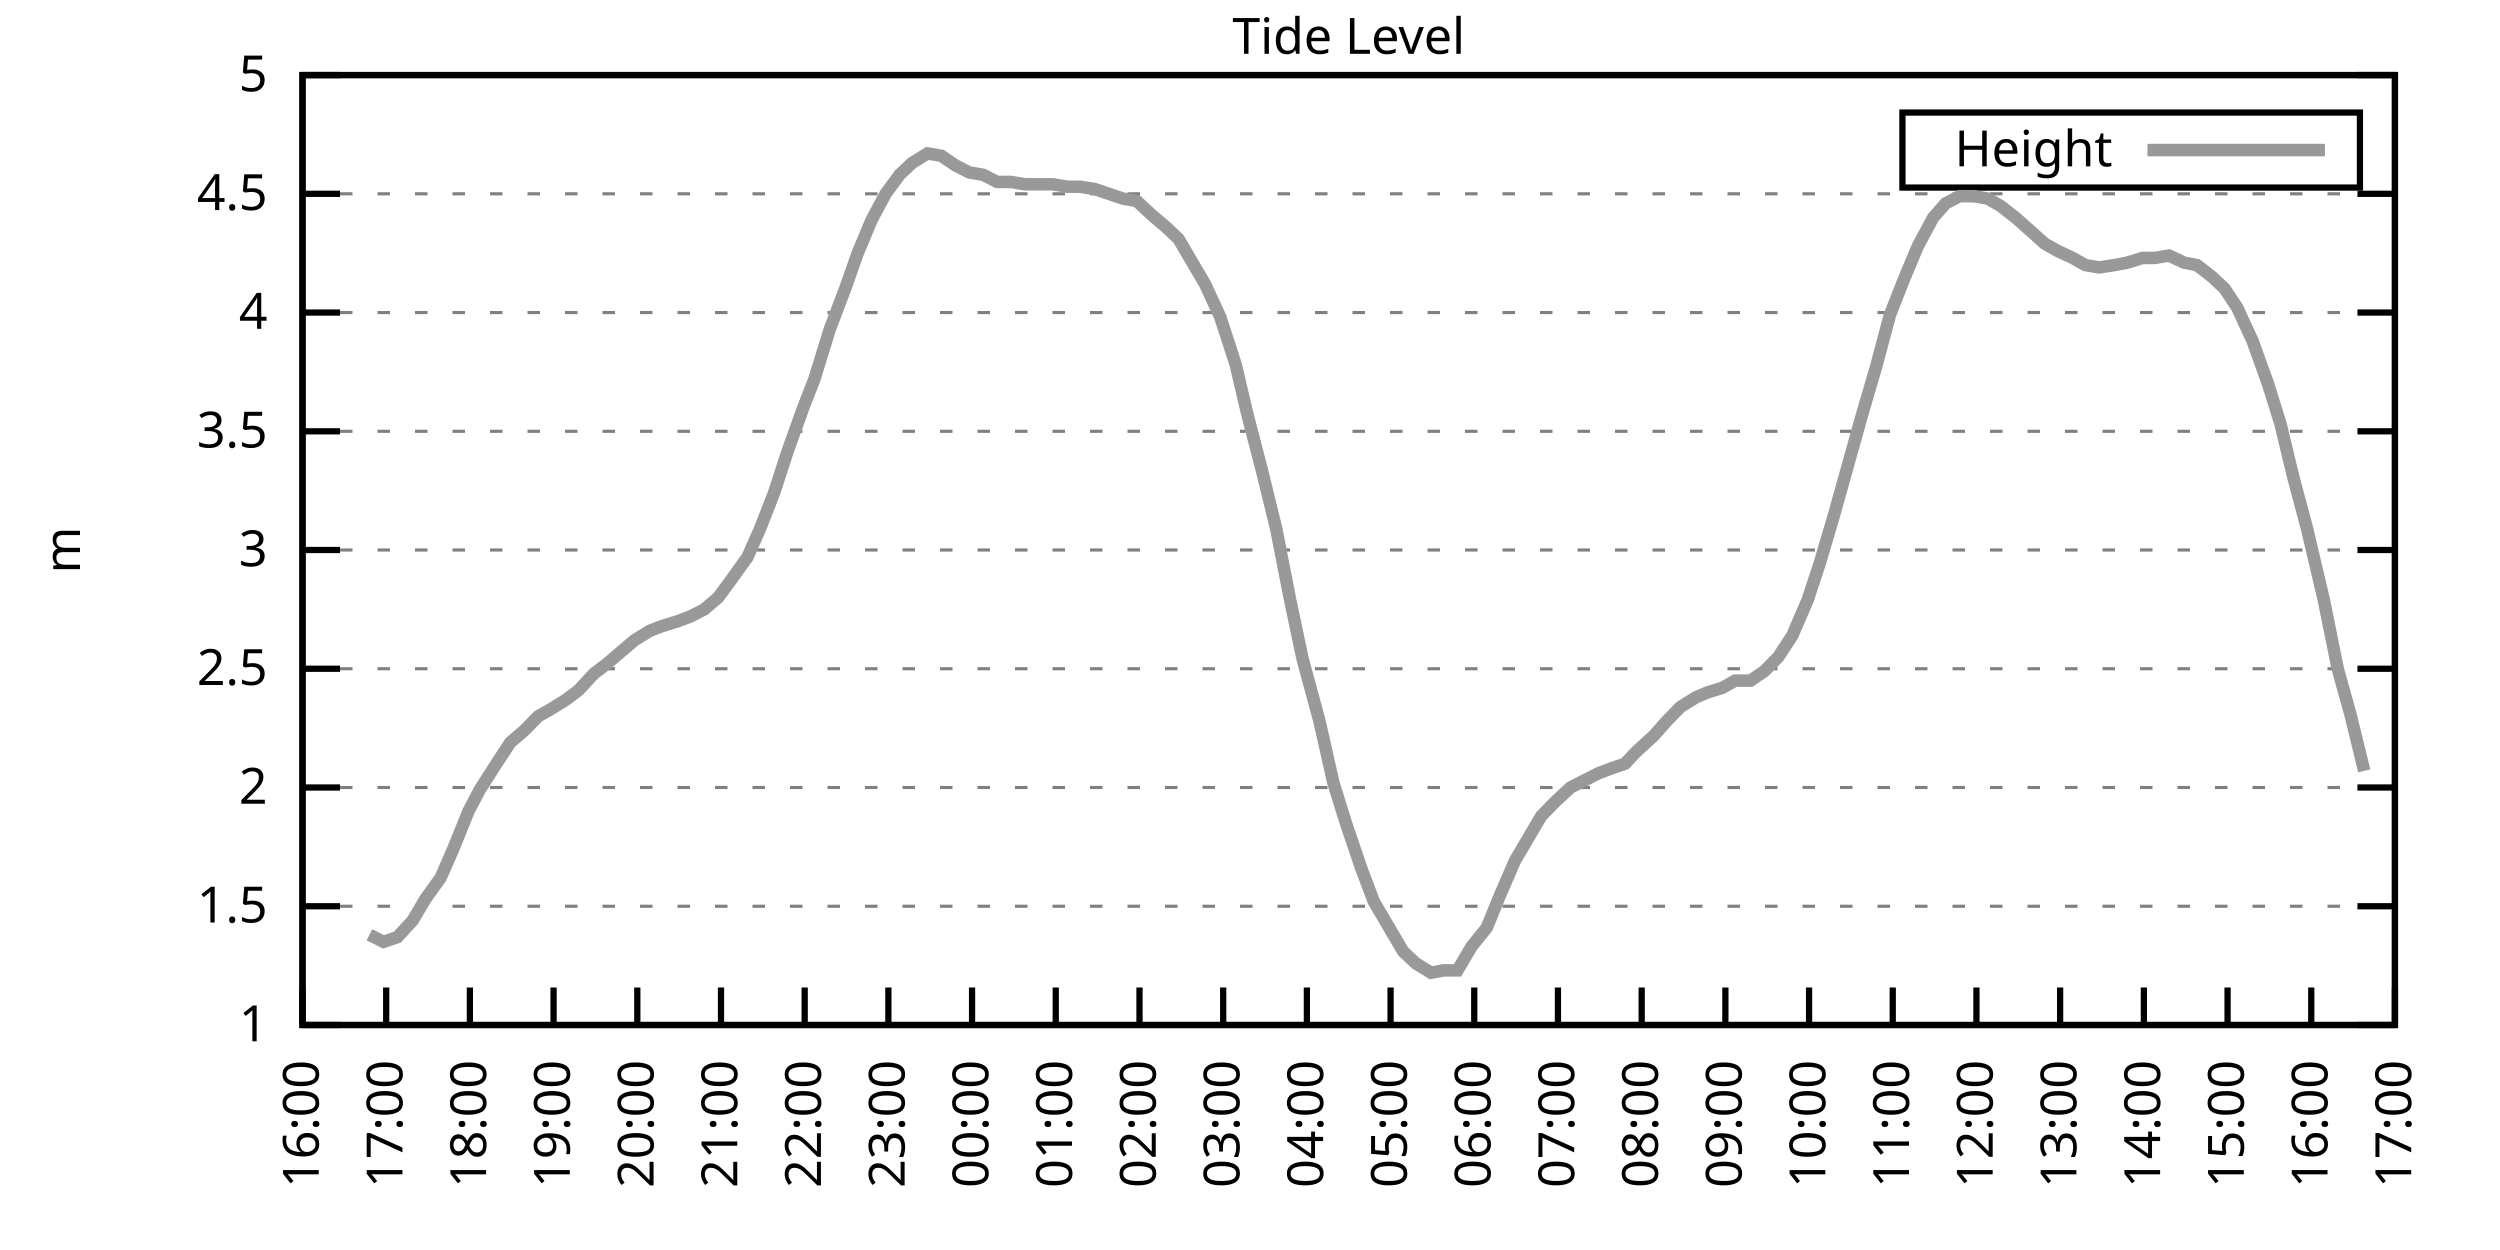
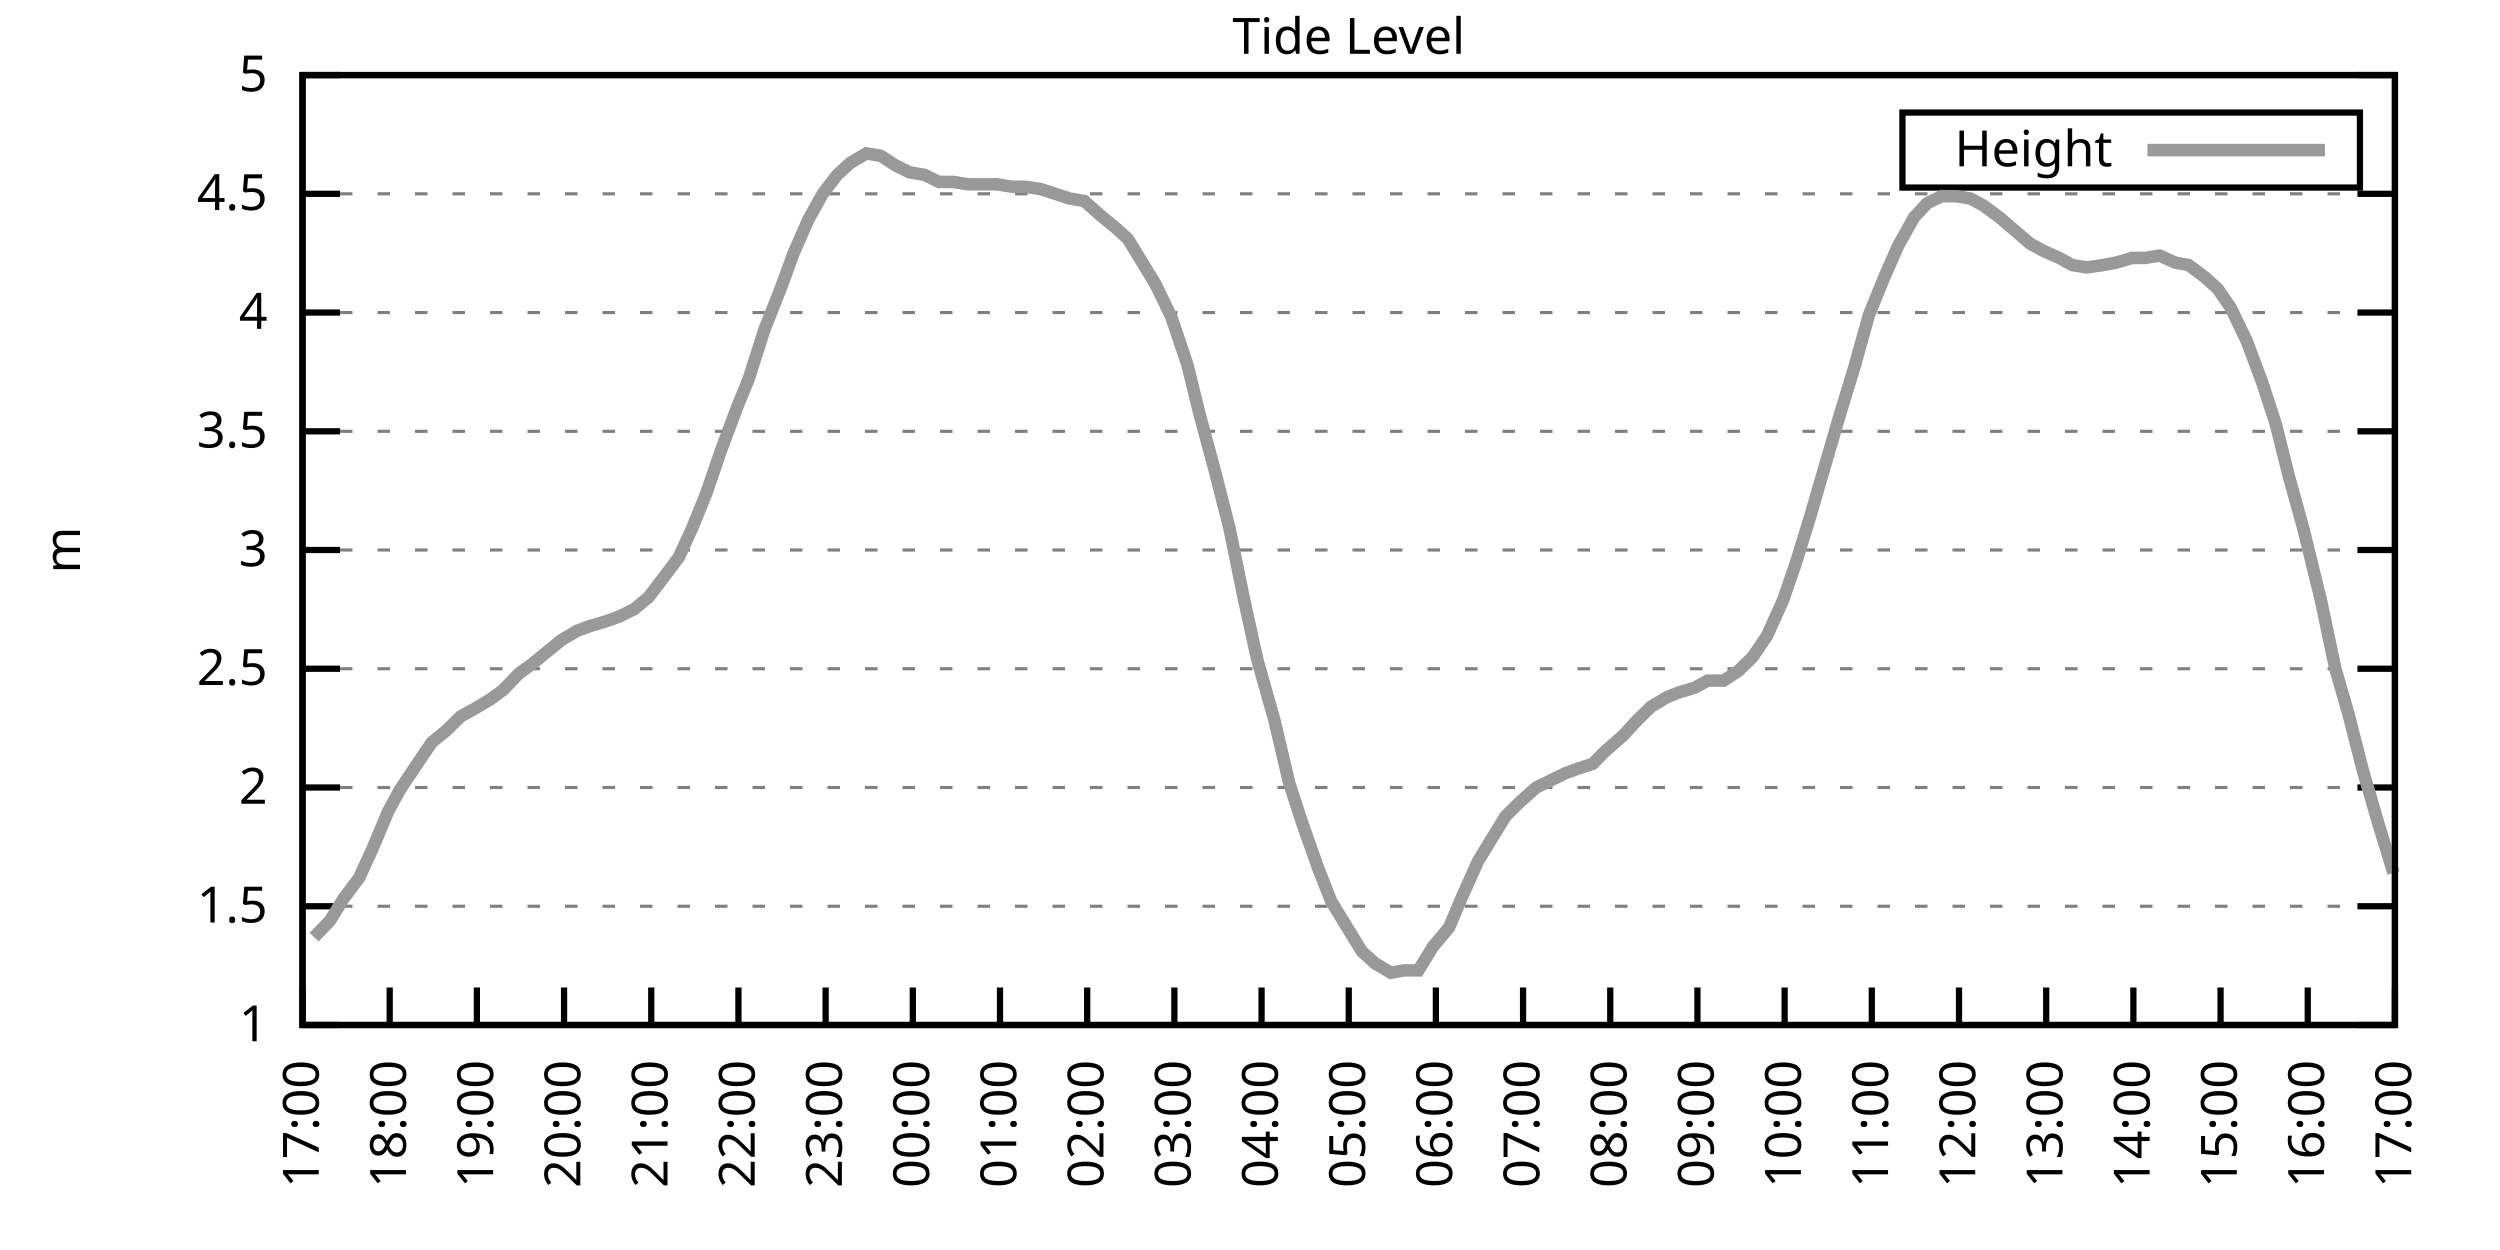
<svg xmlns="http://www.w3.org/2000/svg" xmlns:xlink="http://www.w3.org/1999/xlink" width="400" height="200" viewBox="0 0 400 200">
  <g id="gnuplot_canvas">
    <rect x="0" y="0" width="400" height="200" fill="none" />
    <defs>
      <circle id="gpDot" r="0.5" stroke-width="0.5" stroke="currentColor" />
      <path id="gpPt0" stroke-width="0.333" stroke="currentColor" d="M-1,0 h2 M0,-1 v2" />
      <path id="gpPt1" stroke-width="0.333" stroke="currentColor" d="M-1,-1 L1,1 M1,-1 L-1,1" />
      <path id="gpPt2" stroke-width="0.333" stroke="currentColor" d="M-1,0 L1,0 M0,-1 L0,1 M-1,-1 L1,1 M-1,1 L1,-1" />
      <rect id="gpPt3" stroke-width="0.333" stroke="currentColor" x="-1" y="-1" width="2" height="2" />
      <rect id="gpPt4" stroke-width="0.333" stroke="currentColor" fill="currentColor" x="-1" y="-1" width="2" height="2" />
      <circle id="gpPt5" stroke-width="0.333" stroke="currentColor" cx="0" cy="0" r="1" />
      <use xlink:href="#gpPt5" id="gpPt6" fill="currentColor" stroke="none" />
      <path id="gpPt7" stroke-width="0.333" stroke="currentColor" d="M0,-1.33 L-1.33,0.67 L1.33,0.67 z" />
      <use xlink:href="#gpPt7" id="gpPt8" fill="currentColor" stroke="none" />
      <use xlink:href="#gpPt7" id="gpPt9" stroke="currentColor" transform="rotate(180)" />
      <use xlink:href="#gpPt9" id="gpPt10" fill="currentColor" stroke="none" />
      <use xlink:href="#gpPt3" id="gpPt11" stroke="currentColor" transform="rotate(45)" />
      <use xlink:href="#gpPt11" id="gpPt12" fill="currentColor" stroke="none" />
      <path id="gpPt13" stroke-width="0.333" stroke="currentColor" d="M0,1.330 L1.265,0.411 L0.782,-1.067 L-0.782,-1.076 L-1.265,0.411 z" />
      <use xlink:href="#gpPt13" id="gpPt14" fill="currentColor" stroke="none" />
      <filter id="textbox" filterUnits="objectBoundingBox" x="0" y="0" height="1" width="1">
        <feFlood flood-color="white" flood-opacity="1" result="bgnd" />
        <feComposite in="SourceGraphic" in2="bgnd" operator="atop" />
      </filter>
      <filter id="greybox" filterUnits="objectBoundingBox" x="0" y="0" height="1" width="1">
        <feFlood flood-color="lightgrey" flood-opacity="1" result="grey" />
        <feComposite in="SourceGraphic" in2="grey" operator="atop" />
      </filter>
    </defs>
    <g fill="none" color="white" stroke="currentColor" stroke-width="1.00" stroke-linecap="butt" stroke-linejoin="miter">
</g>
    <g fill="none" color="black" stroke="currentColor" stroke-width="1.00" stroke-linecap="butt" stroke-linejoin="miter">
      <g stroke="none" shape-rendering="crispEdges">
        <polygon fill="rgb(255, 255, 255)" points="48.40,164.00 383.18,164.00 383.18,12.02 48.40,12.02 " />
      </g>
    </g>
    <g fill="none" color="black" stroke="currentColor" stroke-width="1.00" stroke-linecap="butt" stroke-linejoin="miter">
</g>
    <g fill="none" color="black" stroke="black" stroke-width="0.50" stroke-linecap="butt" stroke-linejoin="miter">
</g>
    <g fill="none" color="gray" stroke="currentColor" stroke-width="0.50" stroke-linecap="butt" stroke-linejoin="miter">
      <path stroke="gray" stroke-dasharray="2,4" class="gridline" d="M48.40,164.00 L383.19,164.00  " />
    </g>
    <g fill="none" color="gray" stroke="gray" stroke-width="1.00" stroke-linecap="butt" stroke-linejoin="miter">
</g>
    <g fill="none" color="black" stroke="currentColor" stroke-width="1.00" stroke-linecap="butt" stroke-linejoin="miter">
      <path stroke="black" d="M48.40,164.00 L54.40,164.00 M383.19,164.00 L377.19,164.00  " />
      <g transform="translate(42.80,166.60)" stroke="none" fill="black" font-family="Sans" font-size="8.00" text-anchor="end">
        <text>
          <tspan font-family="Sans"> 1</tspan>
        </text>
      </g>
    </g>
    <g fill="none" color="black" stroke="currentColor" stroke-width="1.00" stroke-linecap="butt" stroke-linejoin="miter">
</g>
    <g fill="none" color="black" stroke="black" stroke-width="0.50" stroke-linecap="butt" stroke-linejoin="miter">
</g>
    <g fill="none" color="gray" stroke="currentColor" stroke-width="0.50" stroke-linecap="butt" stroke-linejoin="miter">
      <path stroke="gray" stroke-dasharray="2,4" class="gridline" d="M48.40,145.00 L383.19,145.00  " />
    </g>
    <g fill="none" color="gray" stroke="gray" stroke-width="1.00" stroke-linecap="butt" stroke-linejoin="miter">
</g>
    <g fill="none" color="black" stroke="currentColor" stroke-width="1.00" stroke-linecap="butt" stroke-linejoin="miter">
      <path stroke="black" d="M48.40,145.00 L54.40,145.00 M383.19,145.00 L377.19,145.00  " />
      <g transform="translate(42.80,147.60)" stroke="none" fill="black" font-family="Sans" font-size="8.00" text-anchor="end">
        <text>
          <tspan font-family="Sans"> 1.5</tspan>
        </text>
      </g>
    </g>
    <g fill="none" color="black" stroke="currentColor" stroke-width="1.00" stroke-linecap="butt" stroke-linejoin="miter">
</g>
    <g fill="none" color="black" stroke="black" stroke-width="0.50" stroke-linecap="butt" stroke-linejoin="miter">
</g>
    <g fill="none" color="gray" stroke="currentColor" stroke-width="0.50" stroke-linecap="butt" stroke-linejoin="miter">
      <path stroke="gray" stroke-dasharray="2,4" class="gridline" d="M48.40,126.00 L383.19,126.00  " />
    </g>
    <g fill="none" color="gray" stroke="gray" stroke-width="1.00" stroke-linecap="butt" stroke-linejoin="miter">
</g>
    <g fill="none" color="black" stroke="currentColor" stroke-width="1.00" stroke-linecap="butt" stroke-linejoin="miter">
      <path stroke="black" d="M48.40,126.00 L54.40,126.00 M383.19,126.00 L377.19,126.00  " />
      <g transform="translate(42.80,128.60)" stroke="none" fill="black" font-family="Sans" font-size="8.00" text-anchor="end">
        <text>
          <tspan font-family="Sans"> 2</tspan>
        </text>
      </g>
    </g>
    <g fill="none" color="black" stroke="currentColor" stroke-width="1.00" stroke-linecap="butt" stroke-linejoin="miter">
</g>
    <g fill="none" color="black" stroke="black" stroke-width="0.50" stroke-linecap="butt" stroke-linejoin="miter">
</g>
    <g fill="none" color="gray" stroke="currentColor" stroke-width="0.50" stroke-linecap="butt" stroke-linejoin="miter">
      <path stroke="gray" stroke-dasharray="2,4" class="gridline" d="M48.40,107.00 L383.19,107.00  " />
    </g>
    <g fill="none" color="gray" stroke="gray" stroke-width="1.00" stroke-linecap="butt" stroke-linejoin="miter">
</g>
    <g fill="none" color="black" stroke="currentColor" stroke-width="1.00" stroke-linecap="butt" stroke-linejoin="miter">
      <path stroke="black" d="M48.40,107.00 L54.40,107.00 M383.19,107.00 L377.19,107.00  " />
      <g transform="translate(42.80,109.60)" stroke="none" fill="black" font-family="Sans" font-size="8.00" text-anchor="end">
        <text>
          <tspan font-family="Sans"> 2.5</tspan>
        </text>
      </g>
    </g>
    <g fill="none" color="black" stroke="currentColor" stroke-width="1.00" stroke-linecap="butt" stroke-linejoin="miter">
</g>
    <g fill="none" color="black" stroke="black" stroke-width="0.50" stroke-linecap="butt" stroke-linejoin="miter">
</g>
    <g fill="none" color="gray" stroke="currentColor" stroke-width="0.50" stroke-linecap="butt" stroke-linejoin="miter">
      <path stroke="gray" stroke-dasharray="2,4" class="gridline" d="M48.40,88.00 L383.19,88.00  " />
    </g>
    <g fill="none" color="gray" stroke="gray" stroke-width="1.00" stroke-linecap="butt" stroke-linejoin="miter">
</g>
    <g fill="none" color="black" stroke="currentColor" stroke-width="1.00" stroke-linecap="butt" stroke-linejoin="miter">
      <path stroke="black" d="M48.40,88.00 L54.40,88.00 M383.19,88.00 L377.19,88.00  " />
      <g transform="translate(42.80,90.60)" stroke="none" fill="black" font-family="Sans" font-size="8.00" text-anchor="end">
        <text>
          <tspan font-family="Sans"> 3</tspan>
        </text>
      </g>
    </g>
    <g fill="none" color="black" stroke="currentColor" stroke-width="1.00" stroke-linecap="butt" stroke-linejoin="miter">
</g>
    <g fill="none" color="black" stroke="black" stroke-width="0.50" stroke-linecap="butt" stroke-linejoin="miter">
</g>
    <g fill="none" color="gray" stroke="currentColor" stroke-width="0.50" stroke-linecap="butt" stroke-linejoin="miter">
      <path stroke="gray" stroke-dasharray="2,4" class="gridline" d="M48.40,69.01 L383.19,69.01  " />
    </g>
    <g fill="none" color="gray" stroke="gray" stroke-width="1.00" stroke-linecap="butt" stroke-linejoin="miter">
</g>
    <g fill="none" color="black" stroke="currentColor" stroke-width="1.00" stroke-linecap="butt" stroke-linejoin="miter">
      <path stroke="black" d="M48.40,69.01 L54.40,69.01 M383.19,69.01 L377.19,69.01  " />
      <g transform="translate(42.80,71.61)" stroke="none" fill="black" font-family="Sans" font-size="8.00" text-anchor="end">
        <text>
          <tspan font-family="Sans"> 3.5</tspan>
        </text>
      </g>
    </g>
    <g fill="none" color="black" stroke="currentColor" stroke-width="1.00" stroke-linecap="butt" stroke-linejoin="miter">
</g>
    <g fill="none" color="black" stroke="black" stroke-width="0.50" stroke-linecap="butt" stroke-linejoin="miter">
</g>
    <g fill="none" color="gray" stroke="currentColor" stroke-width="0.50" stroke-linecap="butt" stroke-linejoin="miter">
      <path stroke="gray" stroke-dasharray="2,4" class="gridline" d="M48.40,50.01 L383.19,50.01  " />
    </g>
    <g fill="none" color="gray" stroke="gray" stroke-width="1.00" stroke-linecap="butt" stroke-linejoin="miter">
</g>
    <g fill="none" color="black" stroke="currentColor" stroke-width="1.00" stroke-linecap="butt" stroke-linejoin="miter">
      <path stroke="black" d="M48.40,50.01 L54.40,50.01 M383.19,50.01 L377.19,50.01  " />
      <g transform="translate(42.80,52.61)" stroke="none" fill="black" font-family="Sans" font-size="8.00" text-anchor="end">
        <text>
          <tspan font-family="Sans"> 4</tspan>
        </text>
      </g>
    </g>
    <g fill="none" color="black" stroke="currentColor" stroke-width="1.00" stroke-linecap="butt" stroke-linejoin="miter">
</g>
    <g fill="none" color="black" stroke="black" stroke-width="0.50" stroke-linecap="butt" stroke-linejoin="miter">
</g>
    <g fill="none" color="gray" stroke="currentColor" stroke-width="0.50" stroke-linecap="butt" stroke-linejoin="miter">
      <path stroke="gray" stroke-dasharray="2,4" class="gridline" d="M48.40,31.01 L383.19,31.01  " />
    </g>
    <g fill="none" color="gray" stroke="gray" stroke-width="1.00" stroke-linecap="butt" stroke-linejoin="miter">
</g>
    <g fill="none" color="black" stroke="currentColor" stroke-width="1.00" stroke-linecap="butt" stroke-linejoin="miter">
      <path stroke="black" d="M48.40,31.01 L54.40,31.01 M383.19,31.01 L377.19,31.01  " />
      <g transform="translate(42.80,33.61)" stroke="none" fill="black" font-family="Sans" font-size="8.00" text-anchor="end">
        <text>
          <tspan font-family="Sans"> 4.5</tspan>
        </text>
      </g>
    </g>
    <g fill="none" color="black" stroke="currentColor" stroke-width="1.00" stroke-linecap="butt" stroke-linejoin="miter">
</g>
    <g fill="none" color="black" stroke="black" stroke-width="0.50" stroke-linecap="butt" stroke-linejoin="miter">
</g>
    <g fill="none" color="gray" stroke="currentColor" stroke-width="0.50" stroke-linecap="butt" stroke-linejoin="miter">
      <path stroke="gray" stroke-dasharray="2,4" class="gridline" d="M48.40,12.01 L383.19,12.01  " />
    </g>
    <g fill="none" color="gray" stroke="gray" stroke-width="1.00" stroke-linecap="butt" stroke-linejoin="miter">
</g>
    <g fill="none" color="black" stroke="currentColor" stroke-width="1.00" stroke-linecap="butt" stroke-linejoin="miter">
      <path stroke="black" d="M48.40,12.01 L54.40,12.01 M383.19,12.01 L377.19,12.01  " />
      <g transform="translate(42.80,14.61)" stroke="none" fill="black" font-family="Sans" font-size="8.00" text-anchor="end">
        <text>
          <tspan font-family="Sans"> 5</tspan>
        </text>
      </g>
    </g>
    <g fill="none" color="black" stroke="currentColor" stroke-width="1.00" stroke-linecap="butt" stroke-linejoin="miter">
      <path stroke="black" d="M48.40,164.00 L48.40,158.00  " />
      <g transform="translate(51.00,169.60) rotate(270.00)" stroke="none" fill="black" font-family="Sans" font-size="8.00" text-anchor="end">
        <text>
-           <tspan font-family="Sans">16:00</tspan>
-         </text>
-       </g>
-     </g>
-     <g fill="none" color="black" stroke="currentColor" stroke-width="1.00" stroke-linecap="butt" stroke-linejoin="miter">
-       <path stroke="black" d="M61.79,164.00 L61.79,158.00  " />
-       <g transform="translate(64.39,169.60) rotate(270.00)" stroke="none" fill="black" font-family="Sans" font-size="8.00" text-anchor="end">
-         <text>
          <tspan font-family="Sans">17:00</tspan>
        </text>
      </g>
    </g>
    <g fill="none" color="black" stroke="currentColor" stroke-width="1.00" stroke-linecap="butt" stroke-linejoin="miter">
-       <path stroke="black" d="M75.18,164.00 L75.18,158.00  " />
-       <g transform="translate(77.78,169.60) rotate(270.00)" stroke="none" fill="black" font-family="Sans" font-size="8.00" text-anchor="end">
+       <path stroke="black" d="M62.35,164.00 L62.35,158.00  " />
+       <g transform="translate(64.95,169.60) rotate(270.00)" stroke="none" fill="black" font-family="Sans" font-size="8.00" text-anchor="end">
        <text>
          <tspan font-family="Sans">18:00</tspan>
        </text>
      </g>
    </g>
    <g fill="none" color="black" stroke="currentColor" stroke-width="1.00" stroke-linecap="butt" stroke-linejoin="miter">
-       <path stroke="black" d="M88.57,164.00 L88.57,158.00  " />
-       <g transform="translate(91.17,169.60) rotate(270.00)" stroke="none" fill="black" font-family="Sans" font-size="8.00" text-anchor="end">
+       <path stroke="black" d="M76.30,164.00 L76.30,158.00  " />
+       <g transform="translate(78.90,169.60) rotate(270.00)" stroke="none" fill="black" font-family="Sans" font-size="8.00" text-anchor="end">
        <text>
          <tspan font-family="Sans">19:00</tspan>
        </text>
      </g>
    </g>
    <g fill="none" color="black" stroke="currentColor" stroke-width="1.00" stroke-linecap="butt" stroke-linejoin="miter">
-       <path stroke="black" d="M101.97,164.00 L101.97,158.00  " />
-       <g transform="translate(104.57,169.60) rotate(270.00)" stroke="none" fill="black" font-family="Sans" font-size="8.00" text-anchor="end">
+       <path stroke="black" d="M90.25,164.00 L90.25,158.00  " />
+       <g transform="translate(92.85,169.60) rotate(270.00)" stroke="none" fill="black" font-family="Sans" font-size="8.00" text-anchor="end">
        <text>
          <tspan font-family="Sans">20:00</tspan>
        </text>
      </g>
    </g>
    <g fill="none" color="black" stroke="currentColor" stroke-width="1.00" stroke-linecap="butt" stroke-linejoin="miter">
-       <path stroke="black" d="M115.36,164.00 L115.36,158.00  " />
-       <g transform="translate(117.96,169.60) rotate(270.00)" stroke="none" fill="black" font-family="Sans" font-size="8.00" text-anchor="end">
+       <path stroke="black" d="M104.20,164.00 L104.20,158.00  " />
+       <g transform="translate(106.80,169.60) rotate(270.00)" stroke="none" fill="black" font-family="Sans" font-size="8.00" text-anchor="end">
        <text>
          <tspan font-family="Sans">21:00</tspan>
        </text>
      </g>
    </g>
    <g fill="none" color="black" stroke="currentColor" stroke-width="1.00" stroke-linecap="butt" stroke-linejoin="miter">
-       <path stroke="black" d="M128.75,164.00 L128.75,158.00  " />
-       <g transform="translate(131.35,169.60) rotate(270.00)" stroke="none" fill="black" font-family="Sans" font-size="8.00" text-anchor="end">
+       <path stroke="black" d="M118.15,164.00 L118.15,158.00  " />
+       <g transform="translate(120.75,169.60) rotate(270.00)" stroke="none" fill="black" font-family="Sans" font-size="8.00" text-anchor="end">
        <text>
          <tspan font-family="Sans">22:00</tspan>
        </text>
      </g>
    </g>
    <g fill="none" color="black" stroke="currentColor" stroke-width="1.00" stroke-linecap="butt" stroke-linejoin="miter">
-       <path stroke="black" d="M142.14,164.00 L142.14,158.00  " />
-       <g transform="translate(144.74,169.60) rotate(270.00)" stroke="none" fill="black" font-family="Sans" font-size="8.00" text-anchor="end">
+       <path stroke="black" d="M132.10,164.00 L132.10,158.00  " />
+       <g transform="translate(134.70,169.60) rotate(270.00)" stroke="none" fill="black" font-family="Sans" font-size="8.00" text-anchor="end">
        <text>
          <tspan font-family="Sans">23:00</tspan>
        </text>
      </g>
    </g>
    <g fill="none" color="black" stroke="currentColor" stroke-width="1.00" stroke-linecap="butt" stroke-linejoin="miter">
-       <path stroke="black" d="M155.53,164.00 L155.53,158.00  " />
-       <g transform="translate(158.13,169.60) rotate(270.00)" stroke="none" fill="black" font-family="Sans" font-size="8.00" text-anchor="end">
+       <path stroke="black" d="M146.05,164.00 L146.05,158.00  " />
+       <g transform="translate(148.65,169.60) rotate(270.00)" stroke="none" fill="black" font-family="Sans" font-size="8.00" text-anchor="end">
        <text>
          <tspan font-family="Sans">00:00</tspan>
        </text>
      </g>
    </g>
    <g fill="none" color="black" stroke="currentColor" stroke-width="1.00" stroke-linecap="butt" stroke-linejoin="miter">
-       <path stroke="black" d="M168.92,164.00 L168.92,158.00  " />
-       <g transform="translate(171.52,169.60) rotate(270.00)" stroke="none" fill="black" font-family="Sans" font-size="8.00" text-anchor="end">
+       <path stroke="black" d="M160.00,164.00 L160.00,158.00  " />
+       <g transform="translate(162.60,169.60) rotate(270.00)" stroke="none" fill="black" font-family="Sans" font-size="8.00" text-anchor="end">
        <text>
          <tspan font-family="Sans">01:00</tspan>
        </text>
      </g>
    </g>
    <g fill="none" color="black" stroke="currentColor" stroke-width="1.00" stroke-linecap="butt" stroke-linejoin="miter">
-       <path stroke="black" d="M182.32,164.00 L182.32,158.00  " />
-       <g transform="translate(184.92,169.60) rotate(270.00)" stroke="none" fill="black" font-family="Sans" font-size="8.00" text-anchor="end">
+       <path stroke="black" d="M173.95,164.00 L173.95,158.00  " />
+       <g transform="translate(176.55,169.60) rotate(270.00)" stroke="none" fill="black" font-family="Sans" font-size="8.00" text-anchor="end">
        <text>
          <tspan font-family="Sans">02:00</tspan>
        </text>
      </g>
    </g>
    <g fill="none" color="black" stroke="currentColor" stroke-width="1.00" stroke-linecap="butt" stroke-linejoin="miter">
-       <path stroke="black" d="M195.71,164.00 L195.71,158.00  " />
-       <g transform="translate(198.31,169.60) rotate(270.00)" stroke="none" fill="black" font-family="Sans" font-size="8.00" text-anchor="end">
+       <path stroke="black" d="M187.90,164.00 L187.90,158.00  " />
+       <g transform="translate(190.50,169.60) rotate(270.00)" stroke="none" fill="black" font-family="Sans" font-size="8.00" text-anchor="end">
        <text>
          <tspan font-family="Sans">03:00</tspan>
        </text>
      </g>
    </g>
    <g fill="none" color="black" stroke="currentColor" stroke-width="1.00" stroke-linecap="butt" stroke-linejoin="miter">
-       <path stroke="black" d="M209.10,164.00 L209.10,158.00  " />
-       <g transform="translate(211.70,169.60) rotate(270.00)" stroke="none" fill="black" font-family="Sans" font-size="8.00" text-anchor="end">
+       <path stroke="black" d="M201.85,164.00 L201.85,158.00  " />
+       <g transform="translate(204.45,169.60) rotate(270.00)" stroke="none" fill="black" font-family="Sans" font-size="8.00" text-anchor="end">
        <text>
          <tspan font-family="Sans">04:00</tspan>
        </text>
      </g>
    </g>
    <g fill="none" color="black" stroke="currentColor" stroke-width="1.00" stroke-linecap="butt" stroke-linejoin="miter">
-       <path stroke="black" d="M222.49,164.00 L222.49,158.00  " />
-       <g transform="translate(225.09,169.60) rotate(270.00)" stroke="none" fill="black" font-family="Sans" font-size="8.00" text-anchor="end">
+       <path stroke="black" d="M215.80,164.00 L215.80,158.00  " />
+       <g transform="translate(218.40,169.60) rotate(270.00)" stroke="none" fill="black" font-family="Sans" font-size="8.00" text-anchor="end">
        <text>
          <tspan font-family="Sans">05:00</tspan>
        </text>
      </g>
    </g>
    <g fill="none" color="black" stroke="currentColor" stroke-width="1.00" stroke-linecap="butt" stroke-linejoin="miter">
-       <path stroke="black" d="M235.88,164.00 L235.88,158.00  " />
-       <g transform="translate(238.48,169.60) rotate(270.00)" stroke="none" fill="black" font-family="Sans" font-size="8.00" text-anchor="end">
+       <path stroke="black" d="M229.74,164.00 L229.74,158.00  " />
+       <g transform="translate(232.34,169.60) rotate(270.00)" stroke="none" fill="black" font-family="Sans" font-size="8.00" text-anchor="end">
        <text>
          <tspan font-family="Sans">06:00</tspan>
        </text>
      </g>
    </g>
    <g fill="none" color="black" stroke="currentColor" stroke-width="1.00" stroke-linecap="butt" stroke-linejoin="miter">
-       <path stroke="black" d="M249.27,164.00 L249.27,158.00  " />
-       <g transform="translate(251.87,169.60) rotate(270.00)" stroke="none" fill="black" font-family="Sans" font-size="8.00" text-anchor="end">
+       <path stroke="black" d="M243.69,164.00 L243.69,158.00  " />
+       <g transform="translate(246.29,169.60) rotate(270.00)" stroke="none" fill="black" font-family="Sans" font-size="8.00" text-anchor="end">
        <text>
          <tspan font-family="Sans">07:00</tspan>
        </text>
      </g>
    </g>
    <g fill="none" color="black" stroke="currentColor" stroke-width="1.00" stroke-linecap="butt" stroke-linejoin="miter">
-       <path stroke="black" d="M262.67,164.00 L262.67,158.00  " />
-       <g transform="translate(265.27,169.60) rotate(270.00)" stroke="none" fill="black" font-family="Sans" font-size="8.00" text-anchor="end">
+       <path stroke="black" d="M257.64,164.00 L257.64,158.00  " />
+       <g transform="translate(260.24,169.60) rotate(270.00)" stroke="none" fill="black" font-family="Sans" font-size="8.00" text-anchor="end">
        <text>
          <tspan font-family="Sans">08:00</tspan>
        </text>
      </g>
    </g>
    <g fill="none" color="black" stroke="currentColor" stroke-width="1.00" stroke-linecap="butt" stroke-linejoin="miter">
-       <path stroke="black" d="M276.06,164.00 L276.06,158.00  " />
-       <g transform="translate(278.66,169.60) rotate(270.00)" stroke="none" fill="black" font-family="Sans" font-size="8.00" text-anchor="end">
+       <path stroke="black" d="M271.59,164.00 L271.59,158.00  " />
+       <g transform="translate(274.19,169.60) rotate(270.00)" stroke="none" fill="black" font-family="Sans" font-size="8.00" text-anchor="end">
        <text>
          <tspan font-family="Sans">09:00</tspan>
        </text>
      </g>
    </g>
    <g fill="none" color="black" stroke="currentColor" stroke-width="1.00" stroke-linecap="butt" stroke-linejoin="miter">
-       <path stroke="black" d="M289.45,164.00 L289.45,158.00  " />
-       <g transform="translate(292.05,169.60) rotate(270.00)" stroke="none" fill="black" font-family="Sans" font-size="8.00" text-anchor="end">
+       <path stroke="black" d="M285.54,164.00 L285.54,158.00  " />
+       <g transform="translate(288.14,169.60) rotate(270.00)" stroke="none" fill="black" font-family="Sans" font-size="8.00" text-anchor="end">
        <text>
          <tspan font-family="Sans">10:00</tspan>
        </text>
      </g>
    </g>
    <g fill="none" color="black" stroke="currentColor" stroke-width="1.00" stroke-linecap="butt" stroke-linejoin="miter">
-       <path stroke="black" d="M302.84,164.00 L302.84,158.00  " />
-       <g transform="translate(305.44,169.60) rotate(270.00)" stroke="none" fill="black" font-family="Sans" font-size="8.00" text-anchor="end">
+       <path stroke="black" d="M299.49,164.00 L299.49,158.00  " />
+       <g transform="translate(302.09,169.60) rotate(270.00)" stroke="none" fill="black" font-family="Sans" font-size="8.00" text-anchor="end">
        <text>
          <tspan font-family="Sans">11:00</tspan>
        </text>
      </g>
    </g>
    <g fill="none" color="black" stroke="currentColor" stroke-width="1.00" stroke-linecap="butt" stroke-linejoin="miter">
-       <path stroke="black" d="M316.23,164.00 L316.23,158.00  " />
-       <g transform="translate(318.83,169.60) rotate(270.00)" stroke="none" fill="black" font-family="Sans" font-size="8.00" text-anchor="end">
+       <path stroke="black" d="M313.44,164.00 L313.44,158.00  " />
+       <g transform="translate(316.04,169.60) rotate(270.00)" stroke="none" fill="black" font-family="Sans" font-size="8.00" text-anchor="end">
        <text>
          <tspan font-family="Sans">12:00</tspan>
        </text>
      </g>
    </g>
    <g fill="none" color="black" stroke="currentColor" stroke-width="1.00" stroke-linecap="butt" stroke-linejoin="miter">
-       <path stroke="black" d="M329.62,164.00 L329.62,158.00  " />
-       <g transform="translate(332.22,169.60) rotate(270.00)" stroke="none" fill="black" font-family="Sans" font-size="8.00" text-anchor="end">
+       <path stroke="black" d="M327.39,164.00 L327.39,158.00  " />
+       <g transform="translate(329.99,169.60) rotate(270.00)" stroke="none" fill="black" font-family="Sans" font-size="8.00" text-anchor="end">
        <text>
          <tspan font-family="Sans">13:00</tspan>
        </text>
      </g>
    </g>
    <g fill="none" color="black" stroke="currentColor" stroke-width="1.00" stroke-linecap="butt" stroke-linejoin="miter">
-       <path stroke="black" d="M343.02,164.00 L343.02,158.00  " />
-       <g transform="translate(345.62,169.60) rotate(270.00)" stroke="none" fill="black" font-family="Sans" font-size="8.00" text-anchor="end">
+       <path stroke="black" d="M341.34,164.00 L341.34,158.00  " />
+       <g transform="translate(343.94,169.60) rotate(270.00)" stroke="none" fill="black" font-family="Sans" font-size="8.00" text-anchor="end">
        <text>
          <tspan font-family="Sans">14:00</tspan>
        </text>
      </g>
    </g>
    <g fill="none" color="black" stroke="currentColor" stroke-width="1.00" stroke-linecap="butt" stroke-linejoin="miter">
-       <path stroke="black" d="M356.41,164.00 L356.41,158.00  " />
-       <g transform="translate(359.01,169.60) rotate(270.00)" stroke="none" fill="black" font-family="Sans" font-size="8.00" text-anchor="end">
+       <path stroke="black" d="M355.29,164.00 L355.29,158.00  " />
+       <g transform="translate(357.89,169.60) rotate(270.00)" stroke="none" fill="black" font-family="Sans" font-size="8.00" text-anchor="end">
        <text>
          <tspan font-family="Sans">15:00</tspan>
        </text>
      </g>
    </g>
    <g fill="none" color="black" stroke="currentColor" stroke-width="1.00" stroke-linecap="butt" stroke-linejoin="miter">
-       <path stroke="black" d="M369.80,164.00 L369.80,158.00  " />
-       <g transform="translate(372.40,169.60) rotate(270.00)" stroke="none" fill="black" font-family="Sans" font-size="8.00" text-anchor="end">
+       <path stroke="black" d="M369.24,164.00 L369.24,158.00  " />
+       <g transform="translate(371.84,169.60) rotate(270.00)" stroke="none" fill="black" font-family="Sans" font-size="8.00" text-anchor="end">
        <text>
          <tspan font-family="Sans">16:00</tspan>
        </text>
      </g>
    </g>
    <g fill="none" color="black" stroke="currentColor" stroke-width="1.00" stroke-linecap="butt" stroke-linejoin="miter">
      <path stroke="black" d="M383.19,164.00 L383.19,158.00  " />
      <g transform="translate(385.79,169.60) rotate(270.00)" stroke="none" fill="black" font-family="Sans" font-size="8.00" text-anchor="end">
        <text>
          <tspan font-family="Sans">17:00</tspan>
        </text>
      </g>
    </g>
    <g fill="none" color="black" stroke="currentColor" stroke-width="1.00" stroke-linecap="butt" stroke-linejoin="miter">
</g>
    <g fill="none" color="black" stroke="currentColor" stroke-width="1.00" stroke-linecap="butt" stroke-linejoin="miter">
      <path stroke="black" d="M48.40,12.01 L48.40,164.00 L383.19,164.00 L383.19,12.01 L48.40,12.01 Z  " />
    </g>
    <g fill="none" color="black" stroke="currentColor" stroke-width="1.00" stroke-linecap="butt" stroke-linejoin="miter">
</g>
    <g fill="none" color="black" stroke="currentColor" stroke-width="1.00" stroke-linecap="butt" stroke-linejoin="miter">
      <path stroke="black" d="M304.39,30.01 L304.39,18.01 L377.59,18.01 L377.59,30.01 L304.39,30.01 Z  " />
    </g>
    <g id="Tide_level_plot_1">
      <g fill="none" color="white" stroke="black" stroke-width="2.00" stroke-linecap="butt" stroke-linejoin="miter">
</g>
      <g fill="none" color="black" stroke="currentColor" stroke-width="2.00" stroke-linecap="butt" stroke-linejoin="miter">
        <g transform="translate(337.99,26.61)" stroke="none" fill="black" font-family="Sans" font-size="8.00" text-anchor="end">
          <text>
            <tspan font-family="Sans">Height</tspan>
          </text>
        </g>
      </g>
      <g fill="none" color="black" stroke="currentColor" stroke-width="2.00" stroke-linecap="butt" stroke-linejoin="miter">
-         <path stroke="rgb(153, 153, 153)" d="M343.59,24.01 L371.99,24.01 M59.11,149.56 L61.35,150.70 L63.58,149.94 L66.03,147.28 L68.04,143.86 L70.50,140.44   L72.50,135.88 L74.96,129.80 L76.75,126.38 L79.42,122.20 L81.66,118.78 L83.89,116.88 L86.12,114.60 L88.13,113.46   L90.58,111.94 L92.59,110.42 L95.05,107.76 L97.06,106.24 L99.29,104.34 L101.52,102.44 L103.98,100.92 L105.98,100.16   L108.44,99.40 L110.45,98.64 L112.68,97.50 L114.91,95.60 L117.14,92.56 L119.60,89.14 L121.61,84.59 L123.84,78.89   L126.07,72.05 L128.53,65.21 L130.31,60.65 L132.77,52.67 L135.22,46.21 L137.23,40.51 L139.46,35.19 L141.69,31.01   L143.93,27.97 L145.94,26.07 L148.39,24.55 L150.62,24.93 L152.85,26.45 L155.09,27.59 L157.32,27.97 L159.55,29.11   L161.78,29.11 L164.01,29.49 L166.25,29.49 L168.48,29.49 L170.71,29.87 L172.72,29.87 L175.17,30.25 L177.41,31.01   L179.64,31.77 L181.87,32.15 L184.32,34.43 L186.56,36.33 L188.57,38.23 L190.57,41.65 L192.81,45.45 L195.26,50.77   L197.72,58.37 L199.50,65.97 L201.96,75.47 L204.19,84.59 L206.42,95.98 L208.43,105.48 L211.11,115.36 L213.34,125.24   L215.35,131.70 L217.80,138.92 L219.81,144.24 L221.82,147.66 L224.50,152.22 L226.51,154.12 L228.96,155.64 L230.97,155.26   L233.20,155.26 L235.44,151.46 L237.89,148.42 L239.90,143.48 L242.36,137.78 L244.59,133.98 L246.60,130.56 L248.83,128.28   L251.28,126.00 L253.51,124.86 L255.75,123.72 L257.76,122.96 L259.99,122.20 L261.77,120.30 L264.67,117.64 L266.68,115.36   L268.92,113.08 L271.37,111.56 L273.16,110.80 L275.61,110.04 L277.62,108.90 L280.07,108.90 L282.31,107.38 L284.54,105.10   L286.77,101.68 L289.23,95.98 L291.23,89.90 L293.47,82.31 L295.70,74.33 L297.93,66.35 L300.16,58.75 L302.39,50.39   L304.63,44.69 L306.86,39.37 L309.31,34.81 L311.32,32.53 L313.55,31.39 L315.79,31.39 L318.02,31.77 L320.03,32.91   L322.48,34.81 L327.17,38.99 L329.18,40.13 L331.63,41.27 L333.64,42.41 L335.87,42.79 L338.33,42.41 L340.34,42.03   L342.79,41.27 L344.80,41.27 L347.03,40.89 L349.49,42.03 L351.50,42.41 L353.95,44.31 L355.96,46.21 L357.97,49.25   L360.42,54.57 L362.88,61.41 L364.89,67.87 L366.90,76.23 L369.13,84.59 L371.81,95.98 L374.04,107.00 L376.05,114.22   L378.28,123.34  " />
+         <path stroke="rgb(153, 153, 153)" d="M343.59,24.01 L371.99,24.01 M50.26,149.94 L52.82,147.28 L54.91,143.86 L57.47,140.44 L59.56,135.88 L62.12,129.80   L63.98,126.38 L66.77,122.20 L69.09,118.78 L71.42,116.88 L73.74,114.60 L75.83,113.46 L78.39,111.94 L80.48,110.42   L83.04,107.76 L85.13,106.24 L87.46,104.34 L89.78,102.44 L92.34,100.92 L94.43,100.16 L96.99,99.40 L99.08,98.64   L101.41,97.50 L103.73,95.60 L106.06,92.56 L108.62,89.14 L110.71,84.59 L113.03,78.89 L115.36,72.05 L117.92,65.21   L119.78,60.65 L122.33,52.67 L124.89,46.21 L126.98,40.51 L129.31,35.19 L131.63,31.01 L133.96,27.97 L136.05,26.07   L138.61,24.55 L140.93,24.93 L143.26,26.45 L145.58,27.59 L147.91,27.97 L150.23,29.11 L152.56,29.11 L154.88,29.49   L157.21,29.49 L159.53,29.49 L161.86,29.87 L163.95,29.87 L166.51,30.25 L168.83,31.01 L171.16,31.77 L173.48,32.15   L176.04,34.43 L178.36,36.33 L180.46,38.23 L182.55,41.65 L184.87,45.45 L187.43,50.77 L189.99,58.37 L191.85,65.97   L194.41,75.47 L196.73,84.59 L199.06,95.98 L201.15,105.48 L203.94,115.36 L206.26,125.24 L208.36,131.70 L210.91,138.92   L213.01,144.24 L215.10,147.66 L217.89,152.22 L219.98,154.12 L222.54,155.64 L224.63,155.26 L226.95,155.26 L229.28,151.46   L231.84,148.42 L233.93,143.48 L236.49,137.78 L238.81,133.98 L240.90,130.56 L243.23,128.28 L245.79,126.00 L248.11,124.86   L250.44,123.72 L252.53,122.96 L254.85,122.20 L256.71,120.30 L259.74,117.64 L261.83,115.36 L264.15,113.08 L266.71,111.56   L268.57,110.80 L271.13,110.04 L273.22,108.90 L275.78,108.90 L278.10,107.38 L280.43,105.10 L282.75,101.68 L285.31,95.98   L287.40,89.90 L289.73,82.31 L292.05,74.33 L294.38,66.35 L296.70,58.75 L299.03,50.39 L301.35,44.69 L303.68,39.37   L306.23,34.81 L308.33,32.53 L310.65,31.39 L312.98,31.39 L315.30,31.77 L317.39,32.91 L319.95,34.81 L324.83,38.99   L326.93,40.13 L329.48,41.27 L331.58,42.41 L333.90,42.79 L336.46,42.41 L338.55,42.03 L341.11,41.27 L343.20,41.27   L345.53,40.89 L348.08,42.03 L350.18,42.41 L352.73,44.31 L354.83,46.21 L356.92,49.25 L359.48,54.57 L362.03,61.41   L364.13,67.87 L366.22,76.23 L368.54,84.59 L371.33,95.98 L373.66,107.00 L375.75,114.22 L378.08,123.34 L380.63,132.08   L382.96,139.68  " />
      </g>
    </g>
    <g fill="none" color="black" stroke="currentColor" stroke-width="2.00" stroke-linecap="butt" stroke-linejoin="miter">
</g>
    <g fill="none" color="black" stroke="black" stroke-width="1.00" stroke-linecap="butt" stroke-linejoin="miter">
</g>
    <g fill="none" color="black" stroke="currentColor" stroke-width="1.00" stroke-linecap="butt" stroke-linejoin="miter">
      <path stroke="black" d="M48.40,12.01 L48.40,164.00 L383.19,164.00 L383.19,12.01 L48.40,12.01 Z  " />
      <g transform="translate(12.80,88.01) rotate(270.00)" stroke="none" fill="black" font-family="Sans" font-size="8.00" text-anchor="middle">
        <text>
          <tspan font-family="Sans">m</tspan>
        </text>
      </g>
    </g>
    <g fill="none" color="black" stroke="currentColor" stroke-width="1.00" stroke-linecap="butt" stroke-linejoin="miter">
</g>
    <g fill="none" color="black" stroke="currentColor" stroke-width="1.00" stroke-linecap="butt" stroke-linejoin="miter">
      <g transform="translate(215.79,8.61)" stroke="none" fill="black" font-family="Sans" font-size="8.00" text-anchor="middle">
        <text>
          <tspan font-family="Sans">Tide Level</tspan>
        </text>
      </g>
    </g>
    <g fill="none" color="black" stroke="currentColor" stroke-width="1.00" stroke-linecap="butt" stroke-linejoin="miter">
</g>
  </g>
</svg>
